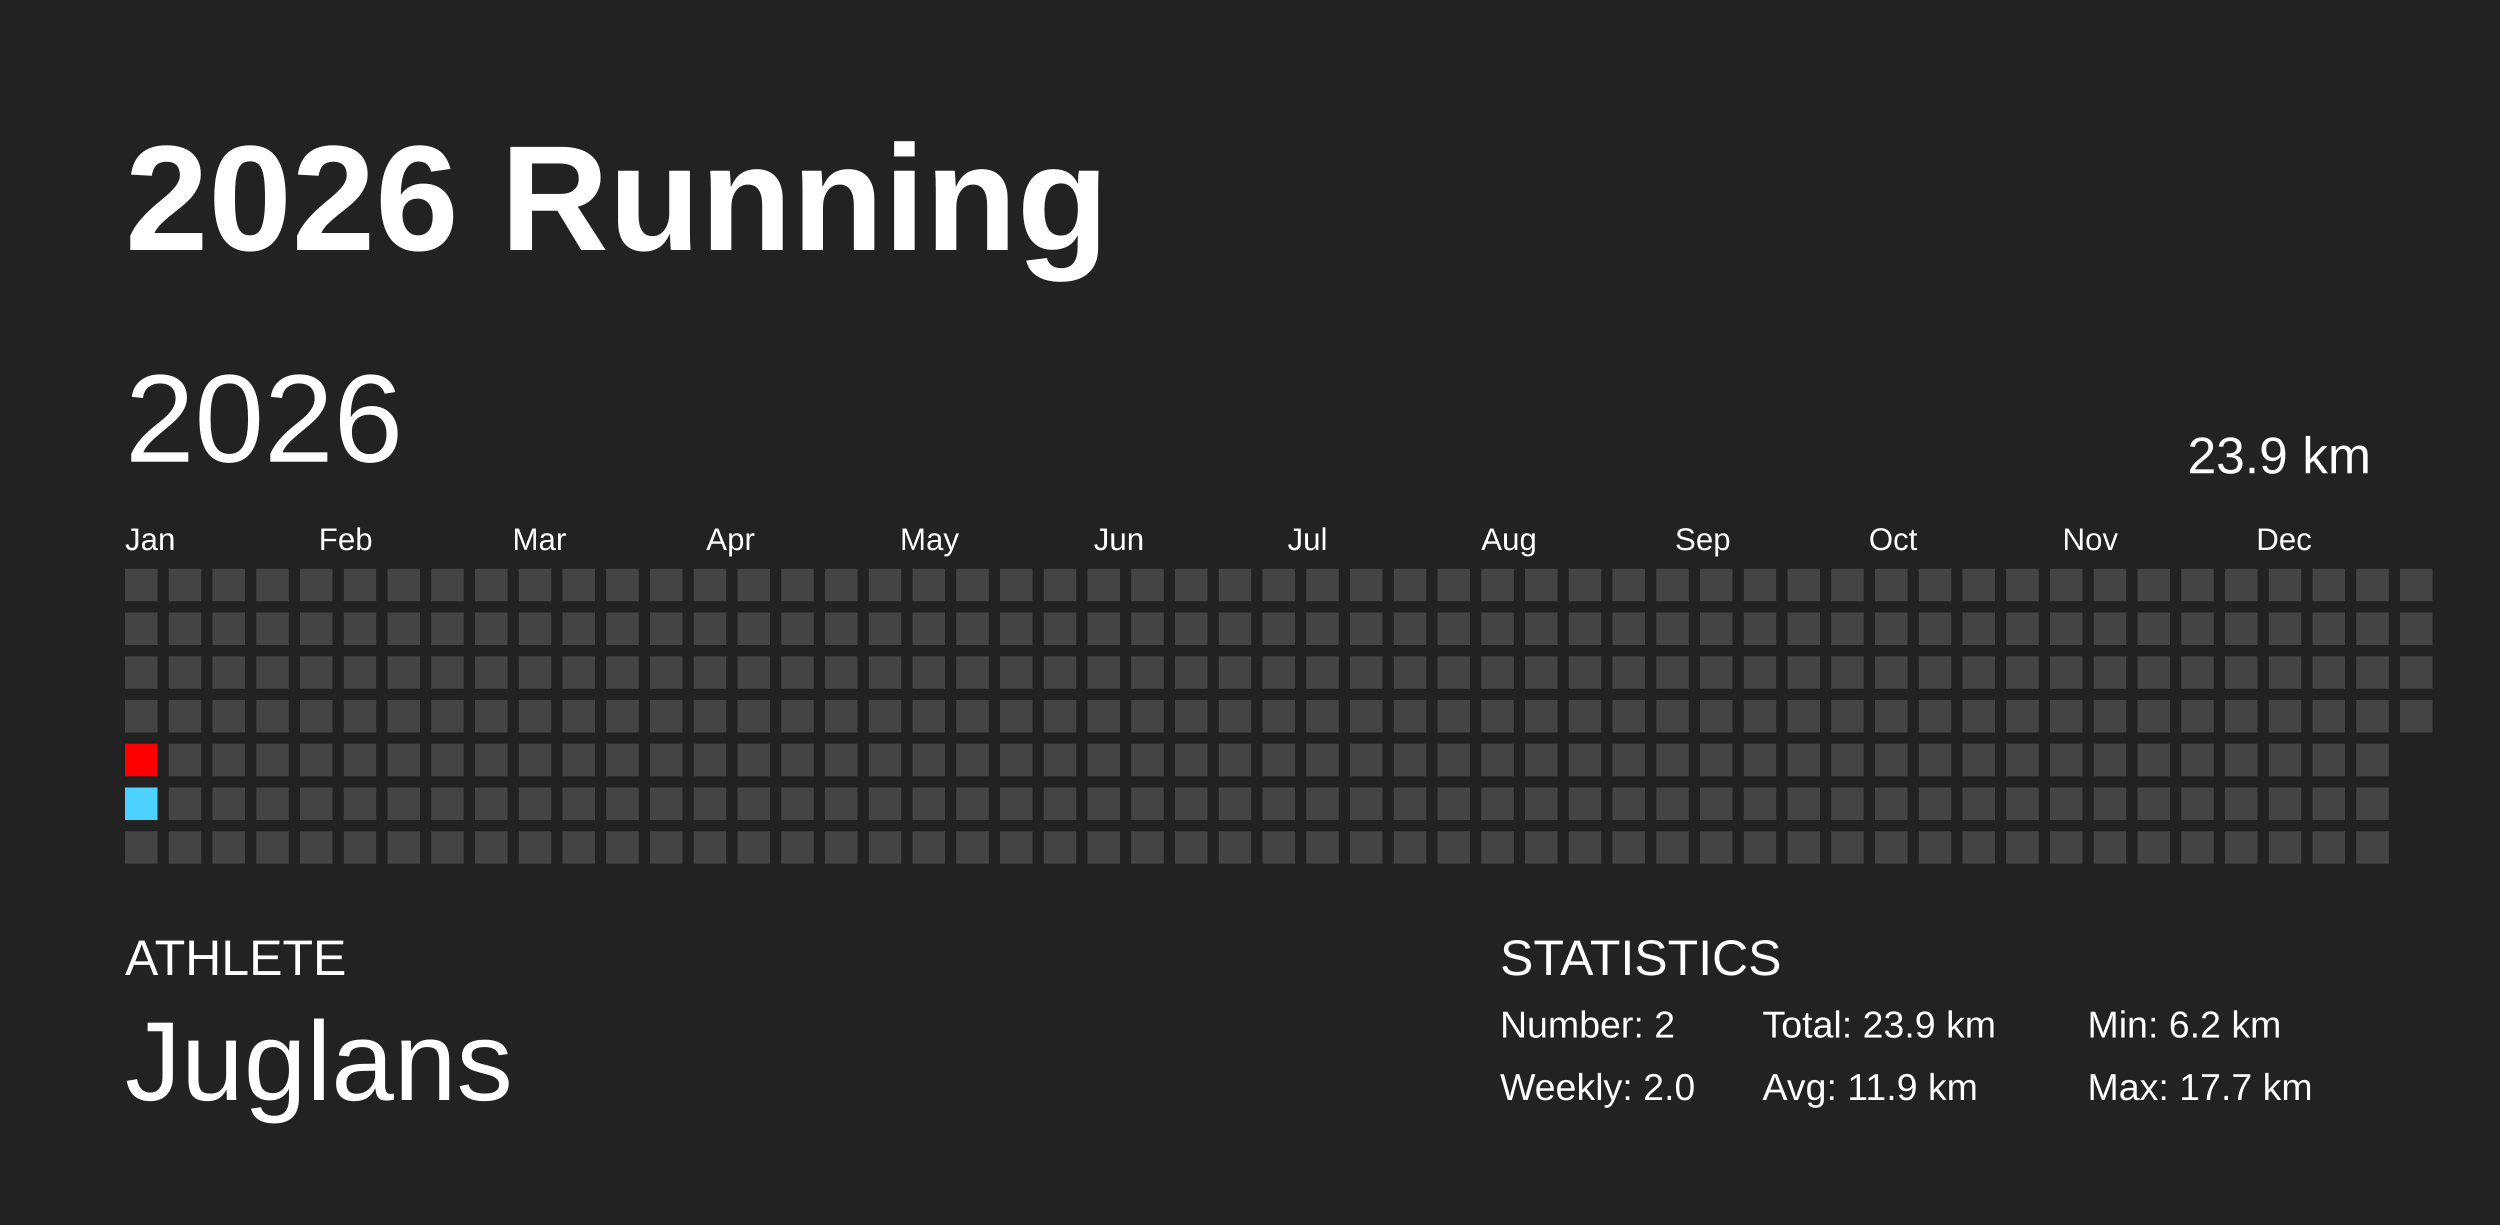
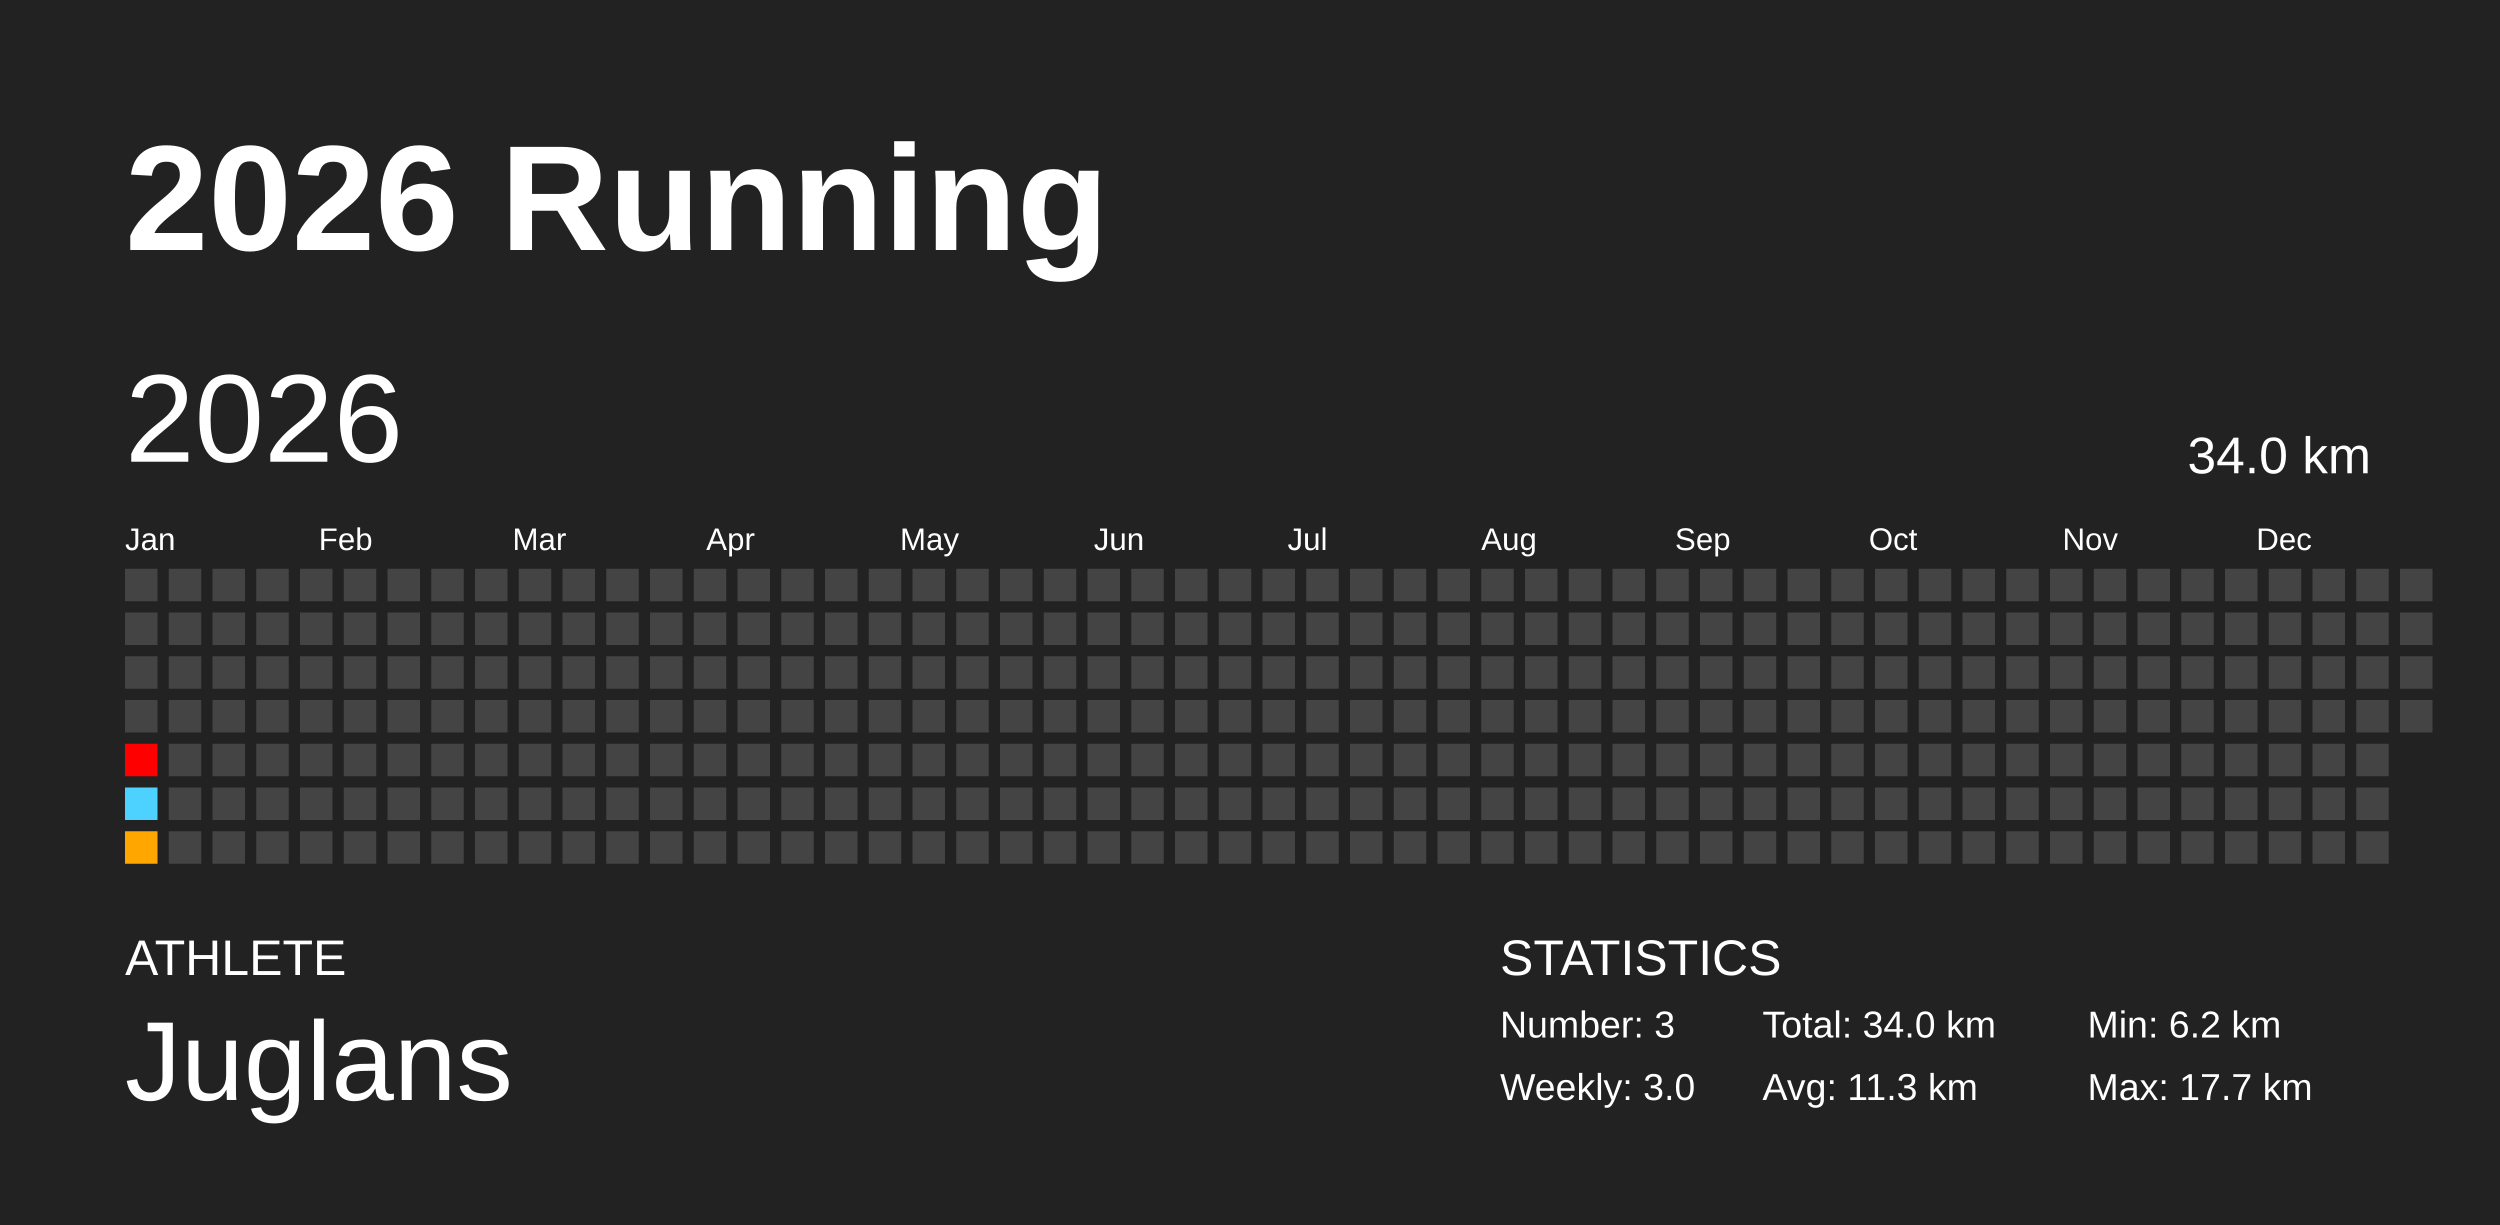
<svg xmlns="http://www.w3.org/2000/svg" baseProfile="full" height="98mm" version="1.1" viewBox="0,0,200,98" width="200mm">
  <defs />
  <rect fill="#222222" height="98" width="200" x="0" y="0" />
  <text fill="#FFFFFF" style="font-size:12px; font-family:Arial; font-weight:bold;" x="10" y="20">2026 Running</text>
  <text fill="#FFFFFF" style="font-size:4px; font-family:Arial" x="10" y="78">ATHLETE</text>
  <text fill="#FFFFFF" style="font-size:9px; font-family:Arial" x="10" y="88">Juglans</text>
  <text fill="#FFFFFF" style="font-size:4px; font-family:Arial" x="120" y="78">STATISTICS</text>
-   <text fill="#FFFFFF" style="font-size:3px; font-family:Arial" x="120" y="83">Number: 2</text>
-   <text fill="#FFFFFF" style="font-size:3px; font-family:Arial" x="120" y="88">Weekly: 2.0</text>
-   <text fill="#FFFFFF" style="font-size:3px; font-family:Arial" x="141" y="83">Total: 23.9 km</text>
-   <text fill="#FFFFFF" style="font-size:3px; font-family:Arial" x="141" y="88">Avg: 11.9 km</text>
+   <text fill="#FFFFFF" style="font-size:3px; font-family:Arial" x="120" y="83">Number: 3</text>
+   <text fill="#FFFFFF" style="font-size:3px; font-family:Arial" x="120" y="88">Weekly: 3.0</text>
+   <text fill="#FFFFFF" style="font-size:3px; font-family:Arial" x="141" y="83">Total: 34.0 km</text>
+   <text fill="#FFFFFF" style="font-size:3px; font-family:Arial" x="141" y="88">Avg: 11.3 km</text>
  <text fill="#FFFFFF" style="font-size:3px; font-family:Arial" x="167" y="83">Min: 6.2 km</text>
  <text fill="#FFFFFF" style="font-size:3px; font-family:Arial" x="167" y="88">Max: 17.7 km</text>
  <text dominant-baseline="hanging" fill="#FFFFFF" style="font-size:10.0px; font-family:Arial;" x="10" y="30">2026</text>
-   <text dominant-baseline="hanging" fill="#FFFFFF" style="font-size:4.125px; font-family:Arial;" x="175" y="35">23.9 km</text>
+   <text dominant-baseline="hanging" fill="#FFFFFF" style="font-size:4.125px; font-family:Arial;" x="175" y="35">34.0 km</text>
  <text fill="#FFFFFF" style="font-size:2.5px; font-family:Arial" x="10.0" y="44">Jan</text>
  <text fill="#FFFFFF" style="font-size:2.5px; font-family:Arial" x="25.5" y="44">Feb</text>
  <text fill="#FFFFFF" style="font-size:2.5px; font-family:Arial" x="41.0" y="44">Mar</text>
  <text fill="#FFFFFF" style="font-size:2.5px; font-family:Arial" x="56.5" y="44">Apr</text>
  <text fill="#FFFFFF" style="font-size:2.5px; font-family:Arial" x="72.0" y="44">May</text>
  <text fill="#FFFFFF" style="font-size:2.5px; font-family:Arial" x="87.5" y="44">Jun</text>
  <text fill="#FFFFFF" style="font-size:2.5px; font-family:Arial" x="103.0" y="44">Jul</text>
  <text fill="#FFFFFF" style="font-size:2.5px; font-family:Arial" x="118.5" y="44">Aug</text>
  <text fill="#FFFFFF" style="font-size:2.5px; font-family:Arial" x="134.0" y="44">Sep</text>
  <text fill="#FFFFFF" style="font-size:2.5px; font-family:Arial" x="149.5" y="44">Oct</text>
  <text fill="#FFFFFF" style="font-size:2.5px; font-family:Arial" x="165.0" y="44">Nov</text>
  <text fill="#FFFFFF" style="font-size:2.5px; font-family:Arial" x="180.5" y="44">Dec</text>
  <rect fill="#444444" height="2.6" width="2.6" x="10.0" y="45.5" />
  <rect fill="#444444" height="2.6" width="2.6" x="10.0" y="49.0" />
  <rect fill="#444444" height="2.6" width="2.6" x="10.0" y="52.5" />
  <rect fill="#444444" height="2.6" width="2.6" x="10.0" y="56.0" />
  <rect fill="#ff0000" height="2.6" width="2.6" x="10.0" y="59.5" />
  <rect fill="#4dd2ff" height="2.6" width="2.6" x="10.0" y="63.0" />
-   <rect fill="#444444" height="2.6" width="2.6" x="10.0" y="66.5" />
+   <rect fill="#ffa700" height="2.6" width="2.6" x="10.0" y="66.5" />
  <rect fill="#444444" height="2.6" width="2.6" x="13.5" y="45.5" />
  <rect fill="#444444" height="2.6" width="2.6" x="13.5" y="49.0" />
  <rect fill="#444444" height="2.6" width="2.6" x="13.5" y="52.5" />
  <rect fill="#444444" height="2.6" width="2.6" x="13.5" y="56.0" />
  <rect fill="#444444" height="2.6" width="2.6" x="13.5" y="59.5" />
  <rect fill="#444444" height="2.6" width="2.6" x="13.5" y="63.0" />
  <rect fill="#444444" height="2.6" width="2.6" x="13.5" y="66.5" />
  <rect fill="#444444" height="2.6" width="2.6" x="17.0" y="45.5" />
  <rect fill="#444444" height="2.6" width="2.6" x="17.0" y="49.0" />
  <rect fill="#444444" height="2.6" width="2.6" x="17.0" y="52.5" />
  <rect fill="#444444" height="2.6" width="2.6" x="17.0" y="56.0" />
  <rect fill="#444444" height="2.6" width="2.6" x="17.0" y="59.5" />
  <rect fill="#444444" height="2.6" width="2.6" x="17.0" y="63.0" />
  <rect fill="#444444" height="2.6" width="2.6" x="17.0" y="66.5" />
  <rect fill="#444444" height="2.6" width="2.6" x="20.5" y="45.5" />
  <rect fill="#444444" height="2.6" width="2.6" x="20.5" y="49.0" />
  <rect fill="#444444" height="2.6" width="2.6" x="20.5" y="52.5" />
  <rect fill="#444444" height="2.6" width="2.6" x="20.5" y="56.0" />
  <rect fill="#444444" height="2.6" width="2.6" x="20.5" y="59.5" />
  <rect fill="#444444" height="2.6" width="2.6" x="20.5" y="63.0" />
  <rect fill="#444444" height="2.6" width="2.6" x="20.5" y="66.5" />
  <rect fill="#444444" height="2.6" width="2.6" x="24.0" y="45.5" />
  <rect fill="#444444" height="2.6" width="2.6" x="24.0" y="49.0" />
  <rect fill="#444444" height="2.6" width="2.6" x="24.0" y="52.5" />
  <rect fill="#444444" height="2.6" width="2.6" x="24.0" y="56.0" />
  <rect fill="#444444" height="2.6" width="2.6" x="24.0" y="59.5" />
  <rect fill="#444444" height="2.6" width="2.6" x="24.0" y="63.0" />
  <rect fill="#444444" height="2.6" width="2.6" x="24.0" y="66.5" />
  <rect fill="#444444" height="2.6" width="2.6" x="27.5" y="45.5" />
  <rect fill="#444444" height="2.6" width="2.6" x="27.5" y="49.0" />
  <rect fill="#444444" height="2.6" width="2.6" x="27.5" y="52.5" />
  <rect fill="#444444" height="2.6" width="2.6" x="27.5" y="56.0" />
  <rect fill="#444444" height="2.6" width="2.6" x="27.5" y="59.5" />
  <rect fill="#444444" height="2.6" width="2.6" x="27.5" y="63.0" />
  <rect fill="#444444" height="2.6" width="2.6" x="27.5" y="66.5" />
  <rect fill="#444444" height="2.6" width="2.6" x="31.0" y="45.5" />
  <rect fill="#444444" height="2.6" width="2.6" x="31.0" y="49.0" />
  <rect fill="#444444" height="2.6" width="2.6" x="31.0" y="52.5" />
  <rect fill="#444444" height="2.6" width="2.6" x="31.0" y="56.0" />
  <rect fill="#444444" height="2.6" width="2.6" x="31.0" y="59.5" />
  <rect fill="#444444" height="2.6" width="2.6" x="31.0" y="63.0" />
  <rect fill="#444444" height="2.6" width="2.6" x="31.0" y="66.5" />
  <rect fill="#444444" height="2.6" width="2.6" x="34.5" y="45.5" />
  <rect fill="#444444" height="2.6" width="2.6" x="34.5" y="49.0" />
  <rect fill="#444444" height="2.6" width="2.6" x="34.5" y="52.5" />
  <rect fill="#444444" height="2.6" width="2.6" x="34.5" y="56.0" />
  <rect fill="#444444" height="2.6" width="2.6" x="34.5" y="59.5" />
  <rect fill="#444444" height="2.6" width="2.6" x="34.5" y="63.0" />
  <rect fill="#444444" height="2.6" width="2.6" x="34.5" y="66.5" />
  <rect fill="#444444" height="2.6" width="2.6" x="38.0" y="45.5" />
  <rect fill="#444444" height="2.6" width="2.6" x="38.0" y="49.0" />
  <rect fill="#444444" height="2.6" width="2.6" x="38.0" y="52.5" />
  <rect fill="#444444" height="2.6" width="2.6" x="38.0" y="56.0" />
  <rect fill="#444444" height="2.6" width="2.6" x="38.0" y="59.5" />
  <rect fill="#444444" height="2.6" width="2.6" x="38.0" y="63.0" />
  <rect fill="#444444" height="2.6" width="2.6" x="38.0" y="66.5" />
  <rect fill="#444444" height="2.6" width="2.6" x="41.5" y="45.5" />
  <rect fill="#444444" height="2.6" width="2.6" x="41.5" y="49.0" />
  <rect fill="#444444" height="2.6" width="2.6" x="41.5" y="52.5" />
  <rect fill="#444444" height="2.6" width="2.6" x="41.5" y="56.0" />
  <rect fill="#444444" height="2.6" width="2.6" x="41.5" y="59.5" />
  <rect fill="#444444" height="2.6" width="2.6" x="41.5" y="63.0" />
  <rect fill="#444444" height="2.6" width="2.6" x="41.5" y="66.5" />
  <rect fill="#444444" height="2.6" width="2.6" x="45.0" y="45.5" />
  <rect fill="#444444" height="2.6" width="2.6" x="45.0" y="49.0" />
  <rect fill="#444444" height="2.6" width="2.6" x="45.0" y="52.5" />
  <rect fill="#444444" height="2.6" width="2.6" x="45.0" y="56.0" />
  <rect fill="#444444" height="2.6" width="2.6" x="45.0" y="59.5" />
  <rect fill="#444444" height="2.6" width="2.6" x="45.0" y="63.0" />
  <rect fill="#444444" height="2.6" width="2.6" x="45.0" y="66.5" />
  <rect fill="#444444" height="2.6" width="2.6" x="48.5" y="45.5" />
  <rect fill="#444444" height="2.6" width="2.6" x="48.5" y="49.0" />
  <rect fill="#444444" height="2.6" width="2.6" x="48.5" y="52.5" />
  <rect fill="#444444" height="2.6" width="2.6" x="48.5" y="56.0" />
  <rect fill="#444444" height="2.6" width="2.6" x="48.5" y="59.5" />
  <rect fill="#444444" height="2.6" width="2.6" x="48.5" y="63.0" />
  <rect fill="#444444" height="2.6" width="2.6" x="48.5" y="66.5" />
  <rect fill="#444444" height="2.6" width="2.6" x="52.0" y="45.5" />
  <rect fill="#444444" height="2.6" width="2.6" x="52.0" y="49.0" />
  <rect fill="#444444" height="2.6" width="2.6" x="52.0" y="52.5" />
  <rect fill="#444444" height="2.6" width="2.6" x="52.0" y="56.0" />
  <rect fill="#444444" height="2.6" width="2.6" x="52.0" y="59.5" />
  <rect fill="#444444" height="2.6" width="2.6" x="52.0" y="63.0" />
  <rect fill="#444444" height="2.6" width="2.6" x="52.0" y="66.5" />
  <rect fill="#444444" height="2.6" width="2.6" x="55.5" y="45.5" />
  <rect fill="#444444" height="2.6" width="2.6" x="55.5" y="49.0" />
  <rect fill="#444444" height="2.6" width="2.6" x="55.5" y="52.5" />
  <rect fill="#444444" height="2.6" width="2.6" x="55.5" y="56.0" />
  <rect fill="#444444" height="2.6" width="2.6" x="55.5" y="59.5" />
  <rect fill="#444444" height="2.6" width="2.6" x="55.5" y="63.0" />
  <rect fill="#444444" height="2.6" width="2.6" x="55.5" y="66.5" />
  <rect fill="#444444" height="2.6" width="2.6" x="59.0" y="45.5" />
  <rect fill="#444444" height="2.6" width="2.6" x="59.0" y="49.0" />
  <rect fill="#444444" height="2.6" width="2.6" x="59.0" y="52.5" />
  <rect fill="#444444" height="2.6" width="2.6" x="59.0" y="56.0" />
  <rect fill="#444444" height="2.6" width="2.6" x="59.0" y="59.5" />
  <rect fill="#444444" height="2.6" width="2.6" x="59.0" y="63.0" />
  <rect fill="#444444" height="2.6" width="2.6" x="59.0" y="66.5" />
  <rect fill="#444444" height="2.6" width="2.6" x="62.5" y="45.5" />
  <rect fill="#444444" height="2.6" width="2.6" x="62.5" y="49.0" />
  <rect fill="#444444" height="2.6" width="2.6" x="62.5" y="52.5" />
  <rect fill="#444444" height="2.6" width="2.6" x="62.5" y="56.0" />
  <rect fill="#444444" height="2.6" width="2.6" x="62.5" y="59.5" />
  <rect fill="#444444" height="2.6" width="2.6" x="62.5" y="63.0" />
  <rect fill="#444444" height="2.6" width="2.6" x="62.5" y="66.5" />
  <rect fill="#444444" height="2.6" width="2.6" x="66.0" y="45.5" />
  <rect fill="#444444" height="2.6" width="2.6" x="66.0" y="49.0" />
  <rect fill="#444444" height="2.6" width="2.6" x="66.0" y="52.5" />
  <rect fill="#444444" height="2.6" width="2.6" x="66.0" y="56.0" />
  <rect fill="#444444" height="2.6" width="2.6" x="66.0" y="59.5" />
  <rect fill="#444444" height="2.6" width="2.6" x="66.0" y="63.0" />
  <rect fill="#444444" height="2.6" width="2.6" x="66.0" y="66.5" />
  <rect fill="#444444" height="2.6" width="2.6" x="69.5" y="45.5" />
  <rect fill="#444444" height="2.6" width="2.6" x="69.5" y="49.0" />
  <rect fill="#444444" height="2.6" width="2.6" x="69.5" y="52.5" />
  <rect fill="#444444" height="2.6" width="2.6" x="69.5" y="56.0" />
  <rect fill="#444444" height="2.6" width="2.6" x="69.5" y="59.5" />
  <rect fill="#444444" height="2.6" width="2.6" x="69.5" y="63.0" />
  <rect fill="#444444" height="2.6" width="2.6" x="69.5" y="66.5" />
  <rect fill="#444444" height="2.6" width="2.6" x="73.0" y="45.5" />
  <rect fill="#444444" height="2.6" width="2.6" x="73.0" y="49.0" />
  <rect fill="#444444" height="2.6" width="2.6" x="73.0" y="52.5" />
  <rect fill="#444444" height="2.6" width="2.6" x="73.0" y="56.0" />
  <rect fill="#444444" height="2.6" width="2.6" x="73.0" y="59.5" />
  <rect fill="#444444" height="2.6" width="2.6" x="73.0" y="63.0" />
  <rect fill="#444444" height="2.6" width="2.6" x="73.0" y="66.5" />
  <rect fill="#444444" height="2.6" width="2.6" x="76.5" y="45.5" />
  <rect fill="#444444" height="2.6" width="2.6" x="76.5" y="49.0" />
  <rect fill="#444444" height="2.6" width="2.6" x="76.5" y="52.5" />
  <rect fill="#444444" height="2.6" width="2.6" x="76.5" y="56.0" />
  <rect fill="#444444" height="2.6" width="2.6" x="76.5" y="59.5" />
  <rect fill="#444444" height="2.6" width="2.6" x="76.5" y="63.0" />
  <rect fill="#444444" height="2.6" width="2.6" x="76.5" y="66.5" />
  <rect fill="#444444" height="2.6" width="2.6" x="80.0" y="45.5" />
  <rect fill="#444444" height="2.6" width="2.6" x="80.0" y="49.0" />
  <rect fill="#444444" height="2.6" width="2.6" x="80.0" y="52.5" />
  <rect fill="#444444" height="2.6" width="2.6" x="80.0" y="56.0" />
  <rect fill="#444444" height="2.6" width="2.6" x="80.0" y="59.5" />
  <rect fill="#444444" height="2.6" width="2.6" x="80.0" y="63.0" />
  <rect fill="#444444" height="2.6" width="2.6" x="80.0" y="66.5" />
  <rect fill="#444444" height="2.6" width="2.6" x="83.5" y="45.5" />
  <rect fill="#444444" height="2.6" width="2.6" x="83.5" y="49.0" />
  <rect fill="#444444" height="2.6" width="2.6" x="83.5" y="52.5" />
  <rect fill="#444444" height="2.6" width="2.6" x="83.5" y="56.0" />
  <rect fill="#444444" height="2.6" width="2.6" x="83.5" y="59.5" />
  <rect fill="#444444" height="2.6" width="2.6" x="83.5" y="63.0" />
  <rect fill="#444444" height="2.6" width="2.6" x="83.5" y="66.5" />
  <rect fill="#444444" height="2.6" width="2.6" x="87.0" y="45.5" />
  <rect fill="#444444" height="2.6" width="2.6" x="87.0" y="49.0" />
  <rect fill="#444444" height="2.6" width="2.6" x="87.0" y="52.5" />
  <rect fill="#444444" height="2.6" width="2.6" x="87.0" y="56.0" />
  <rect fill="#444444" height="2.6" width="2.6" x="87.0" y="59.5" />
  <rect fill="#444444" height="2.6" width="2.6" x="87.0" y="63.0" />
  <rect fill="#444444" height="2.6" width="2.6" x="87.0" y="66.5" />
  <rect fill="#444444" height="2.6" width="2.6" x="90.5" y="45.5" />
  <rect fill="#444444" height="2.6" width="2.6" x="90.5" y="49.0" />
  <rect fill="#444444" height="2.6" width="2.6" x="90.5" y="52.5" />
  <rect fill="#444444" height="2.6" width="2.6" x="90.5" y="56.0" />
  <rect fill="#444444" height="2.6" width="2.6" x="90.5" y="59.5" />
  <rect fill="#444444" height="2.6" width="2.6" x="90.5" y="63.0" />
  <rect fill="#444444" height="2.6" width="2.6" x="90.5" y="66.5" />
  <rect fill="#444444" height="2.6" width="2.6" x="94.0" y="45.5" />
  <rect fill="#444444" height="2.6" width="2.6" x="94.0" y="49.0" />
  <rect fill="#444444" height="2.6" width="2.6" x="94.0" y="52.5" />
  <rect fill="#444444" height="2.6" width="2.6" x="94.0" y="56.0" />
  <rect fill="#444444" height="2.6" width="2.6" x="94.0" y="59.5" />
  <rect fill="#444444" height="2.6" width="2.6" x="94.0" y="63.0" />
  <rect fill="#444444" height="2.6" width="2.6" x="94.0" y="66.5" />
  <rect fill="#444444" height="2.6" width="2.6" x="97.5" y="45.5" />
  <rect fill="#444444" height="2.6" width="2.6" x="97.5" y="49.0" />
  <rect fill="#444444" height="2.6" width="2.6" x="97.5" y="52.5" />
  <rect fill="#444444" height="2.6" width="2.6" x="97.5" y="56.0" />
  <rect fill="#444444" height="2.6" width="2.6" x="97.5" y="59.5" />
  <rect fill="#444444" height="2.6" width="2.6" x="97.5" y="63.0" />
  <rect fill="#444444" height="2.6" width="2.6" x="97.5" y="66.5" />
  <rect fill="#444444" height="2.6" width="2.6" x="101.0" y="45.5" />
  <rect fill="#444444" height="2.6" width="2.6" x="101.0" y="49.0" />
  <rect fill="#444444" height="2.6" width="2.6" x="101.0" y="52.5" />
  <rect fill="#444444" height="2.6" width="2.6" x="101.0" y="56.0" />
  <rect fill="#444444" height="2.6" width="2.6" x="101.0" y="59.5" />
  <rect fill="#444444" height="2.6" width="2.6" x="101.0" y="63.0" />
  <rect fill="#444444" height="2.6" width="2.6" x="101.0" y="66.5" />
  <rect fill="#444444" height="2.6" width="2.6" x="104.5" y="45.5" />
  <rect fill="#444444" height="2.6" width="2.6" x="104.5" y="49.0" />
  <rect fill="#444444" height="2.6" width="2.6" x="104.5" y="52.5" />
  <rect fill="#444444" height="2.6" width="2.6" x="104.5" y="56.0" />
  <rect fill="#444444" height="2.6" width="2.6" x="104.5" y="59.5" />
  <rect fill="#444444" height="2.6" width="2.6" x="104.5" y="63.0" />
  <rect fill="#444444" height="2.6" width="2.6" x="104.5" y="66.5" />
  <rect fill="#444444" height="2.6" width="2.6" x="108.0" y="45.5" />
  <rect fill="#444444" height="2.6" width="2.6" x="108.0" y="49.0" />
  <rect fill="#444444" height="2.6" width="2.6" x="108.0" y="52.5" />
  <rect fill="#444444" height="2.6" width="2.6" x="108.0" y="56.0" />
  <rect fill="#444444" height="2.6" width="2.6" x="108.0" y="59.5" />
  <rect fill="#444444" height="2.6" width="2.6" x="108.0" y="63.0" />
  <rect fill="#444444" height="2.6" width="2.6" x="108.0" y="66.5" />
  <rect fill="#444444" height="2.6" width="2.6" x="111.5" y="45.5" />
  <rect fill="#444444" height="2.6" width="2.6" x="111.5" y="49.0" />
  <rect fill="#444444" height="2.6" width="2.6" x="111.5" y="52.5" />
  <rect fill="#444444" height="2.6" width="2.6" x="111.5" y="56.0" />
  <rect fill="#444444" height="2.6" width="2.6" x="111.5" y="59.5" />
  <rect fill="#444444" height="2.6" width="2.6" x="111.5" y="63.0" />
  <rect fill="#444444" height="2.6" width="2.6" x="111.5" y="66.5" />
  <rect fill="#444444" height="2.6" width="2.6" x="115.0" y="45.5" />
  <rect fill="#444444" height="2.6" width="2.6" x="115.0" y="49.0" />
  <rect fill="#444444" height="2.6" width="2.6" x="115.0" y="52.5" />
  <rect fill="#444444" height="2.6" width="2.6" x="115.0" y="56.0" />
  <rect fill="#444444" height="2.6" width="2.6" x="115.0" y="59.5" />
  <rect fill="#444444" height="2.6" width="2.6" x="115.0" y="63.0" />
  <rect fill="#444444" height="2.6" width="2.6" x="115.0" y="66.5" />
  <rect fill="#444444" height="2.6" width="2.6" x="118.5" y="45.5" />
  <rect fill="#444444" height="2.6" width="2.6" x="118.5" y="49.0" />
  <rect fill="#444444" height="2.6" width="2.6" x="118.5" y="52.5" />
  <rect fill="#444444" height="2.6" width="2.6" x="118.5" y="56.0" />
  <rect fill="#444444" height="2.6" width="2.6" x="118.5" y="59.5" />
  <rect fill="#444444" height="2.6" width="2.6" x="118.5" y="63.0" />
  <rect fill="#444444" height="2.6" width="2.6" x="118.5" y="66.5" />
  <rect fill="#444444" height="2.6" width="2.6" x="122.0" y="45.5" />
  <rect fill="#444444" height="2.6" width="2.6" x="122.0" y="49.0" />
  <rect fill="#444444" height="2.6" width="2.6" x="122.0" y="52.5" />
  <rect fill="#444444" height="2.6" width="2.6" x="122.0" y="56.0" />
  <rect fill="#444444" height="2.6" width="2.6" x="122.0" y="59.5" />
  <rect fill="#444444" height="2.6" width="2.6" x="122.0" y="63.0" />
  <rect fill="#444444" height="2.6" width="2.6" x="122.0" y="66.5" />
  <rect fill="#444444" height="2.6" width="2.6" x="125.5" y="45.5" />
  <rect fill="#444444" height="2.6" width="2.6" x="125.5" y="49.0" />
  <rect fill="#444444" height="2.6" width="2.6" x="125.5" y="52.5" />
  <rect fill="#444444" height="2.6" width="2.6" x="125.5" y="56.0" />
  <rect fill="#444444" height="2.6" width="2.6" x="125.5" y="59.5" />
  <rect fill="#444444" height="2.6" width="2.6" x="125.5" y="63.0" />
  <rect fill="#444444" height="2.6" width="2.6" x="125.5" y="66.5" />
  <rect fill="#444444" height="2.6" width="2.6" x="129.0" y="45.5" />
  <rect fill="#444444" height="2.6" width="2.6" x="129.0" y="49.0" />
  <rect fill="#444444" height="2.6" width="2.6" x="129.0" y="52.5" />
  <rect fill="#444444" height="2.6" width="2.6" x="129.0" y="56.0" />
  <rect fill="#444444" height="2.6" width="2.6" x="129.0" y="59.5" />
  <rect fill="#444444" height="2.6" width="2.6" x="129.0" y="63.0" />
  <rect fill="#444444" height="2.6" width="2.6" x="129.0" y="66.5" />
  <rect fill="#444444" height="2.6" width="2.6" x="132.5" y="45.5" />
  <rect fill="#444444" height="2.6" width="2.6" x="132.5" y="49.0" />
  <rect fill="#444444" height="2.6" width="2.6" x="132.5" y="52.5" />
  <rect fill="#444444" height="2.6" width="2.6" x="132.5" y="56.0" />
  <rect fill="#444444" height="2.6" width="2.6" x="132.5" y="59.5" />
  <rect fill="#444444" height="2.6" width="2.6" x="132.5" y="63.0" />
  <rect fill="#444444" height="2.6" width="2.6" x="132.5" y="66.5" />
  <rect fill="#444444" height="2.6" width="2.6" x="136.0" y="45.5" />
  <rect fill="#444444" height="2.6" width="2.6" x="136.0" y="49.0" />
  <rect fill="#444444" height="2.6" width="2.6" x="136.0" y="52.5" />
  <rect fill="#444444" height="2.6" width="2.6" x="136.0" y="56.0" />
  <rect fill="#444444" height="2.6" width="2.6" x="136.0" y="59.5" />
  <rect fill="#444444" height="2.6" width="2.6" x="136.0" y="63.0" />
  <rect fill="#444444" height="2.6" width="2.6" x="136.0" y="66.5" />
  <rect fill="#444444" height="2.6" width="2.6" x="139.5" y="45.5" />
  <rect fill="#444444" height="2.6" width="2.6" x="139.5" y="49.0" />
  <rect fill="#444444" height="2.6" width="2.6" x="139.5" y="52.5" />
  <rect fill="#444444" height="2.6" width="2.6" x="139.5" y="56.0" />
  <rect fill="#444444" height="2.6" width="2.6" x="139.5" y="59.5" />
  <rect fill="#444444" height="2.6" width="2.6" x="139.5" y="63.0" />
  <rect fill="#444444" height="2.6" width="2.6" x="139.5" y="66.5" />
  <rect fill="#444444" height="2.6" width="2.6" x="143.0" y="45.5" />
  <rect fill="#444444" height="2.6" width="2.6" x="143.0" y="49.0" />
  <rect fill="#444444" height="2.6" width="2.6" x="143.0" y="52.5" />
  <rect fill="#444444" height="2.6" width="2.6" x="143.0" y="56.0" />
  <rect fill="#444444" height="2.6" width="2.6" x="143.0" y="59.5" />
  <rect fill="#444444" height="2.6" width="2.6" x="143.0" y="63.0" />
  <rect fill="#444444" height="2.6" width="2.6" x="143.0" y="66.5" />
  <rect fill="#444444" height="2.6" width="2.6" x="146.5" y="45.5" />
  <rect fill="#444444" height="2.6" width="2.6" x="146.5" y="49.0" />
  <rect fill="#444444" height="2.6" width="2.6" x="146.5" y="52.5" />
  <rect fill="#444444" height="2.6" width="2.6" x="146.5" y="56.0" />
  <rect fill="#444444" height="2.6" width="2.6" x="146.5" y="59.5" />
  <rect fill="#444444" height="2.6" width="2.6" x="146.5" y="63.0" />
  <rect fill="#444444" height="2.6" width="2.6" x="146.5" y="66.5" />
  <rect fill="#444444" height="2.6" width="2.6" x="150.0" y="45.5" />
  <rect fill="#444444" height="2.6" width="2.6" x="150.0" y="49.0" />
  <rect fill="#444444" height="2.6" width="2.6" x="150.0" y="52.5" />
  <rect fill="#444444" height="2.6" width="2.6" x="150.0" y="56.0" />
  <rect fill="#444444" height="2.6" width="2.6" x="150.0" y="59.5" />
  <rect fill="#444444" height="2.6" width="2.6" x="150.0" y="63.0" />
  <rect fill="#444444" height="2.6" width="2.6" x="150.0" y="66.5" />
  <rect fill="#444444" height="2.6" width="2.6" x="153.5" y="45.5" />
  <rect fill="#444444" height="2.6" width="2.6" x="153.5" y="49.0" />
  <rect fill="#444444" height="2.6" width="2.6" x="153.5" y="52.5" />
  <rect fill="#444444" height="2.6" width="2.6" x="153.5" y="56.0" />
  <rect fill="#444444" height="2.6" width="2.6" x="153.5" y="59.5" />
  <rect fill="#444444" height="2.6" width="2.6" x="153.5" y="63.0" />
  <rect fill="#444444" height="2.6" width="2.6" x="153.5" y="66.5" />
  <rect fill="#444444" height="2.6" width="2.6" x="157.0" y="45.5" />
  <rect fill="#444444" height="2.6" width="2.6" x="157.0" y="49.0" />
  <rect fill="#444444" height="2.6" width="2.6" x="157.0" y="52.5" />
  <rect fill="#444444" height="2.6" width="2.6" x="157.0" y="56.0" />
  <rect fill="#444444" height="2.6" width="2.6" x="157.0" y="59.5" />
  <rect fill="#444444" height="2.6" width="2.6" x="157.0" y="63.0" />
  <rect fill="#444444" height="2.6" width="2.6" x="157.0" y="66.5" />
  <rect fill="#444444" height="2.6" width="2.6" x="160.5" y="45.5" />
  <rect fill="#444444" height="2.6" width="2.6" x="160.5" y="49.0" />
  <rect fill="#444444" height="2.6" width="2.6" x="160.5" y="52.5" />
  <rect fill="#444444" height="2.6" width="2.6" x="160.5" y="56.0" />
  <rect fill="#444444" height="2.6" width="2.6" x="160.5" y="59.5" />
  <rect fill="#444444" height="2.6" width="2.6" x="160.5" y="63.0" />
  <rect fill="#444444" height="2.6" width="2.6" x="160.5" y="66.5" />
  <rect fill="#444444" height="2.6" width="2.6" x="164.0" y="45.5" />
  <rect fill="#444444" height="2.6" width="2.6" x="164.0" y="49.0" />
  <rect fill="#444444" height="2.6" width="2.6" x="164.0" y="52.5" />
  <rect fill="#444444" height="2.6" width="2.6" x="164.0" y="56.0" />
  <rect fill="#444444" height="2.6" width="2.6" x="164.0" y="59.5" />
  <rect fill="#444444" height="2.6" width="2.6" x="164.0" y="63.0" />
  <rect fill="#444444" height="2.6" width="2.6" x="164.0" y="66.5" />
  <rect fill="#444444" height="2.6" width="2.6" x="167.5" y="45.5" />
  <rect fill="#444444" height="2.6" width="2.6" x="167.5" y="49.0" />
  <rect fill="#444444" height="2.6" width="2.6" x="167.5" y="52.5" />
  <rect fill="#444444" height="2.6" width="2.6" x="167.5" y="56.0" />
  <rect fill="#444444" height="2.6" width="2.6" x="167.5" y="59.5" />
  <rect fill="#444444" height="2.6" width="2.6" x="167.5" y="63.0" />
  <rect fill="#444444" height="2.6" width="2.6" x="167.5" y="66.5" />
  <rect fill="#444444" height="2.6" width="2.6" x="171.0" y="45.5" />
  <rect fill="#444444" height="2.6" width="2.6" x="171.0" y="49.0" />
  <rect fill="#444444" height="2.6" width="2.6" x="171.0" y="52.5" />
  <rect fill="#444444" height="2.6" width="2.6" x="171.0" y="56.0" />
  <rect fill="#444444" height="2.6" width="2.6" x="171.0" y="59.5" />
  <rect fill="#444444" height="2.6" width="2.6" x="171.0" y="63.0" />
  <rect fill="#444444" height="2.6" width="2.6" x="171.0" y="66.5" />
  <rect fill="#444444" height="2.6" width="2.6" x="174.5" y="45.5" />
  <rect fill="#444444" height="2.6" width="2.6" x="174.5" y="49.0" />
  <rect fill="#444444" height="2.6" width="2.6" x="174.5" y="52.5" />
  <rect fill="#444444" height="2.6" width="2.6" x="174.5" y="56.0" />
  <rect fill="#444444" height="2.6" width="2.6" x="174.5" y="59.5" />
  <rect fill="#444444" height="2.6" width="2.6" x="174.5" y="63.0" />
  <rect fill="#444444" height="2.6" width="2.6" x="174.5" y="66.5" />
  <rect fill="#444444" height="2.6" width="2.6" x="178.0" y="45.5" />
  <rect fill="#444444" height="2.6" width="2.6" x="178.0" y="49.0" />
  <rect fill="#444444" height="2.6" width="2.6" x="178.0" y="52.5" />
  <rect fill="#444444" height="2.6" width="2.6" x="178.0" y="56.0" />
  <rect fill="#444444" height="2.6" width="2.6" x="178.0" y="59.5" />
  <rect fill="#444444" height="2.6" width="2.6" x="178.0" y="63.0" />
  <rect fill="#444444" height="2.6" width="2.6" x="178.0" y="66.5" />
  <rect fill="#444444" height="2.6" width="2.6" x="181.5" y="45.5" />
  <rect fill="#444444" height="2.6" width="2.6" x="181.5" y="49.0" />
  <rect fill="#444444" height="2.6" width="2.6" x="181.5" y="52.5" />
  <rect fill="#444444" height="2.6" width="2.6" x="181.5" y="56.0" />
  <rect fill="#444444" height="2.6" width="2.6" x="181.5" y="59.5" />
  <rect fill="#444444" height="2.6" width="2.6" x="181.5" y="63.0" />
  <rect fill="#444444" height="2.6" width="2.6" x="181.5" y="66.5" />
  <rect fill="#444444" height="2.6" width="2.6" x="185.0" y="45.5" />
  <rect fill="#444444" height="2.6" width="2.6" x="185.0" y="49.0" />
  <rect fill="#444444" height="2.6" width="2.6" x="185.0" y="52.5" />
  <rect fill="#444444" height="2.6" width="2.6" x="185.0" y="56.0" />
  <rect fill="#444444" height="2.6" width="2.6" x="185.0" y="59.5" />
  <rect fill="#444444" height="2.6" width="2.6" x="185.0" y="63.0" />
  <rect fill="#444444" height="2.6" width="2.6" x="185.0" y="66.5" />
  <rect fill="#444444" height="2.6" width="2.6" x="188.5" y="45.5" />
  <rect fill="#444444" height="2.6" width="2.6" x="188.5" y="49.0" />
  <rect fill="#444444" height="2.6" width="2.6" x="188.5" y="52.5" />
  <rect fill="#444444" height="2.6" width="2.6" x="188.5" y="56.0" />
  <rect fill="#444444" height="2.6" width="2.6" x="188.5" y="59.5" />
  <rect fill="#444444" height="2.6" width="2.6" x="188.5" y="63.0" />
  <rect fill="#444444" height="2.6" width="2.6" x="188.5" y="66.5" />
  <rect fill="#444444" height="2.6" width="2.6" x="192.0" y="45.5" />
  <rect fill="#444444" height="2.6" width="2.6" x="192.0" y="49.0" />
  <rect fill="#444444" height="2.6" width="2.6" x="192.0" y="52.5" />
  <rect fill="#444444" height="2.6" width="2.6" x="192.0" y="56.0" />
</svg>
